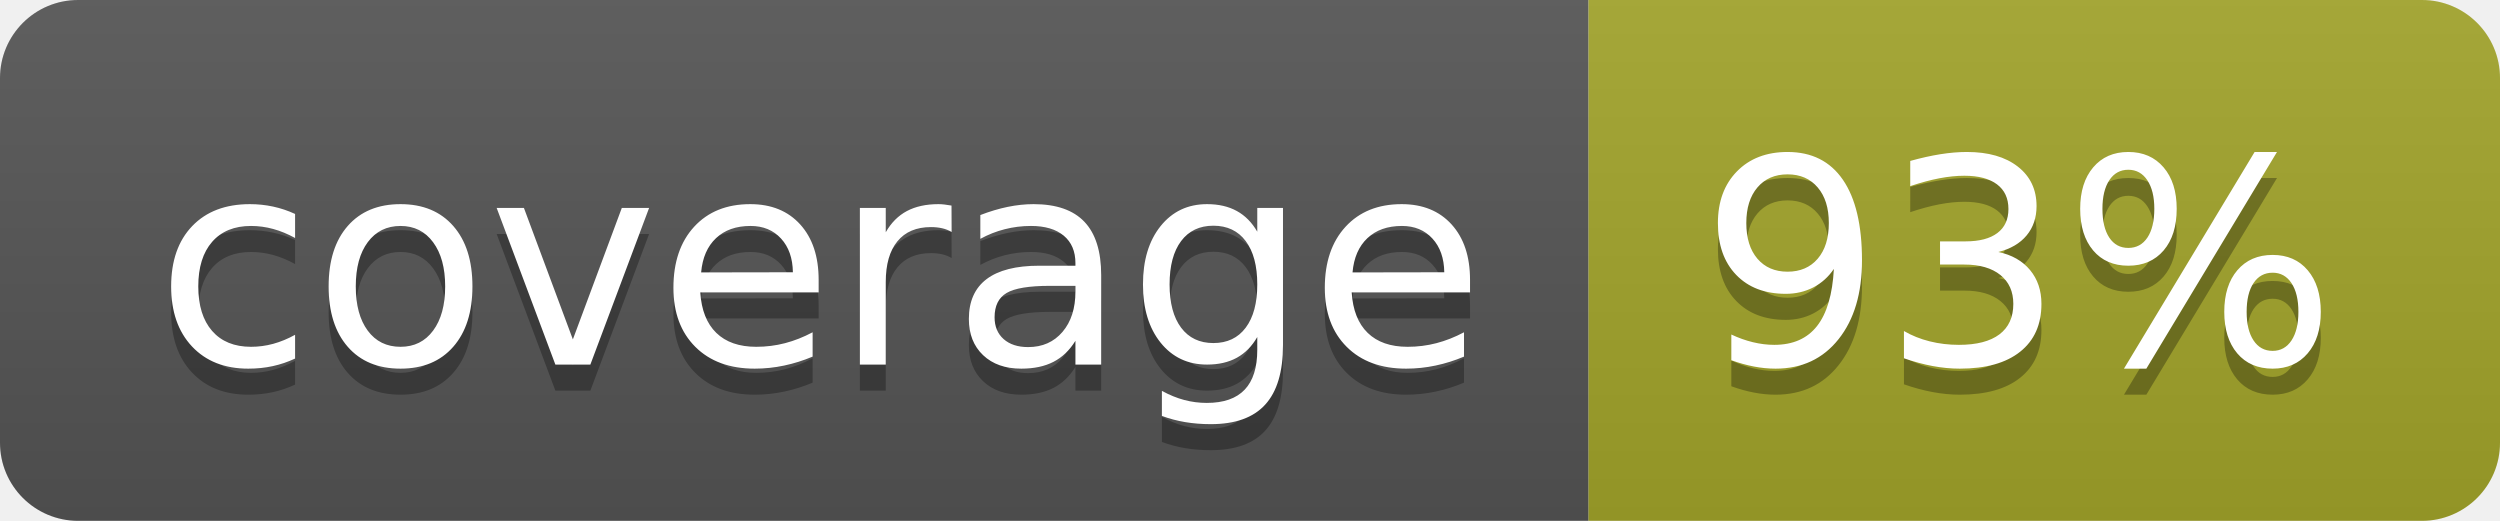
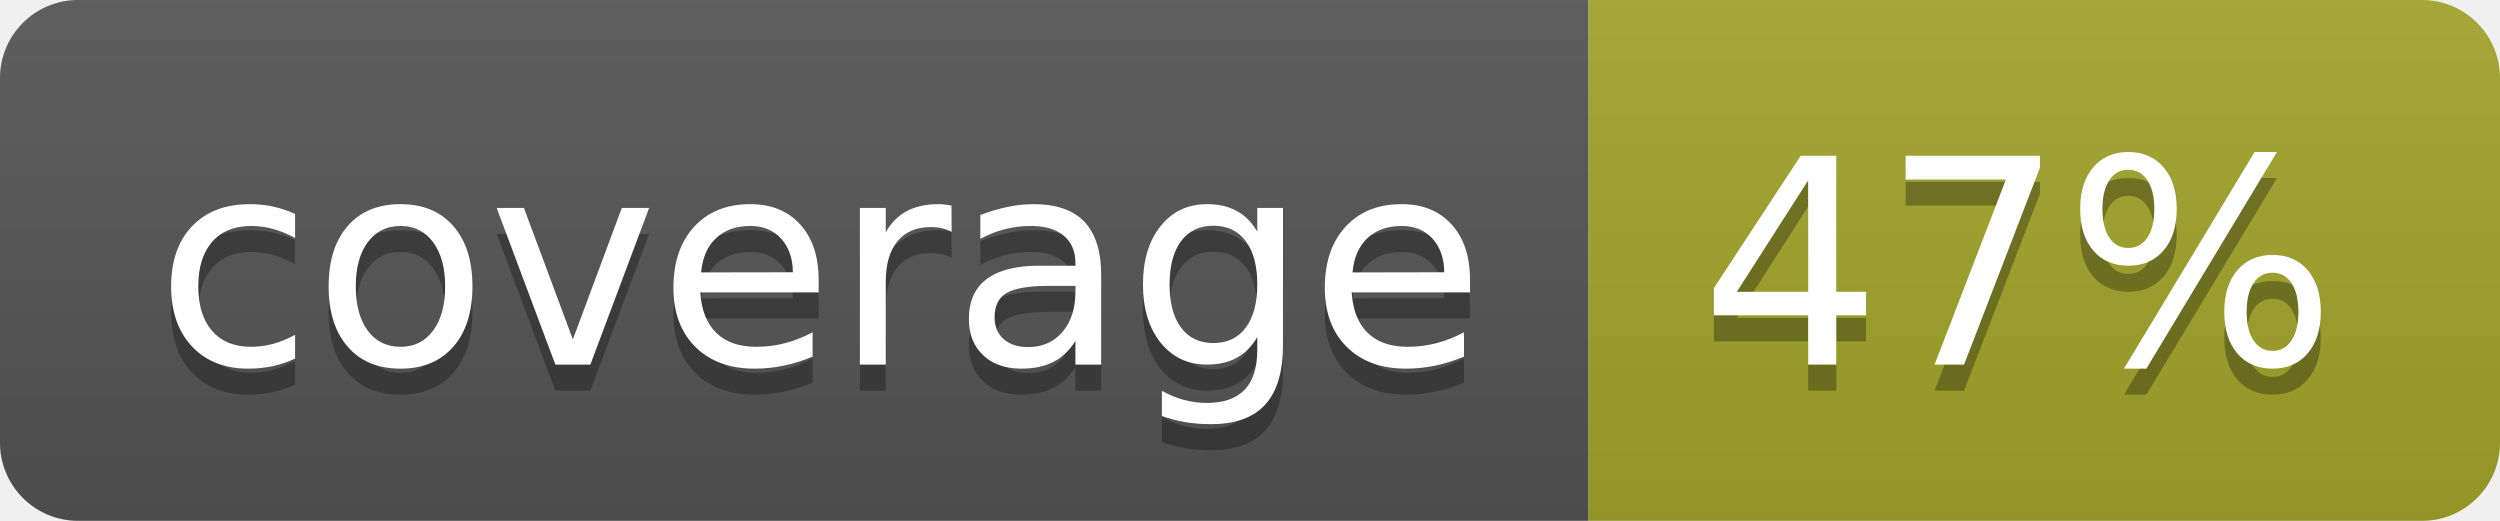
<svg xmlns="http://www.w3.org/2000/svg" width="96" height="20">
  <linearGradient id="b" x2="0" y2="100%">
    <stop offset="0" stop-color="#bbb" stop-opacity=".1" />
    <stop offset="1" stop-opacity=".1" />
  </linearGradient>
  <clipPath id="a">
    <rect width="96" height="20" rx="3" fill="#fff" />
  </clipPath>
  <g clip-path="url(#a)">
    <path fill="#555" d="M0 0h61v20H0z" />
    <path fill="#A3A52A" d="M61 0h35v20H61z" />
    <path fill="url(#b)" d="M0 0h96v20H0z" />
  </g>
  <g fill="#fff" text-anchor="middle" font-family="DejaVu Sans,Verdana,Geneva,sans-serif" font-size="110">
    <text x="315" y="150" fill="#010101" fill-opacity=".3" transform="scale(.1)" textLength="510">coverage</text>
    <text x="315" y="140" transform="scale(.1)" textLength="510">coverage</text>
-     <text x="775" y="150" fill="#010101" fill-opacity=".3" transform="scale(.1)" textLength="250">93%</text>
-     <text x="775" y="140" transform="scale(.1)" textLength="250">93%</text>
+     <text x="775" y="150" fill="#010101" fill-opacity=".3" transform="scale(.1)" textLength="250">47%</text>
+     <text x="775" y="140" transform="scale(.1)" textLength="250">47%</text>
  </g>
</svg>
